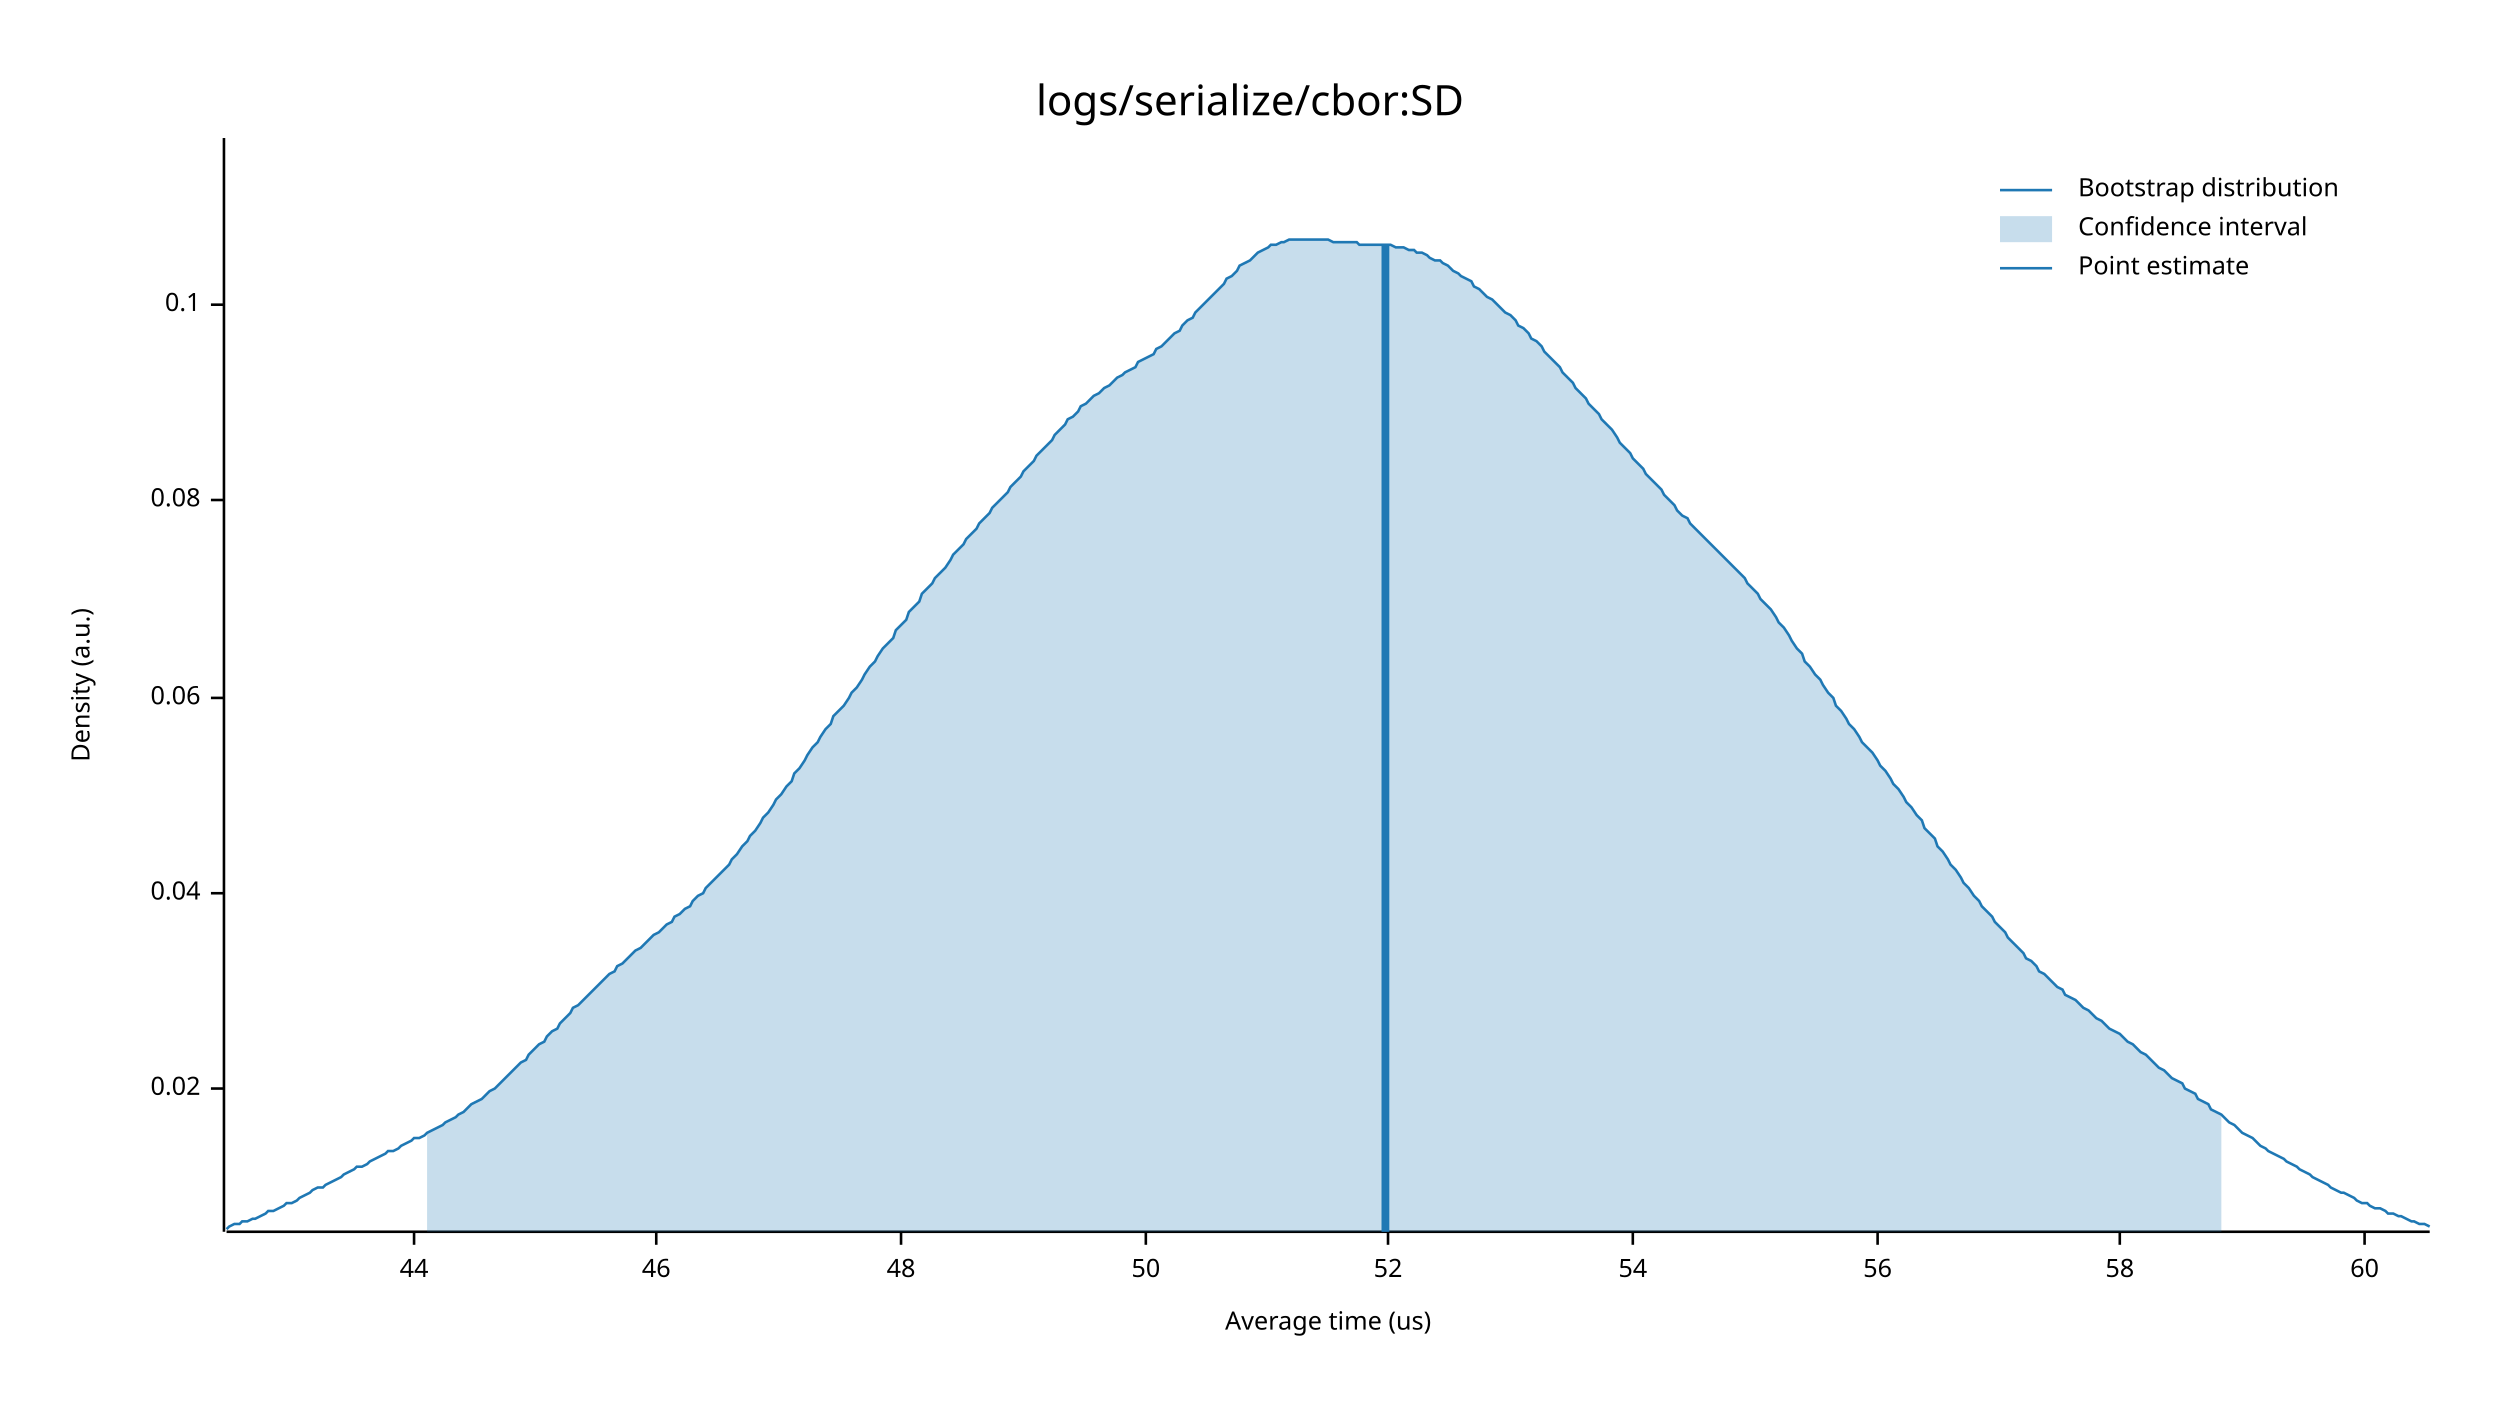
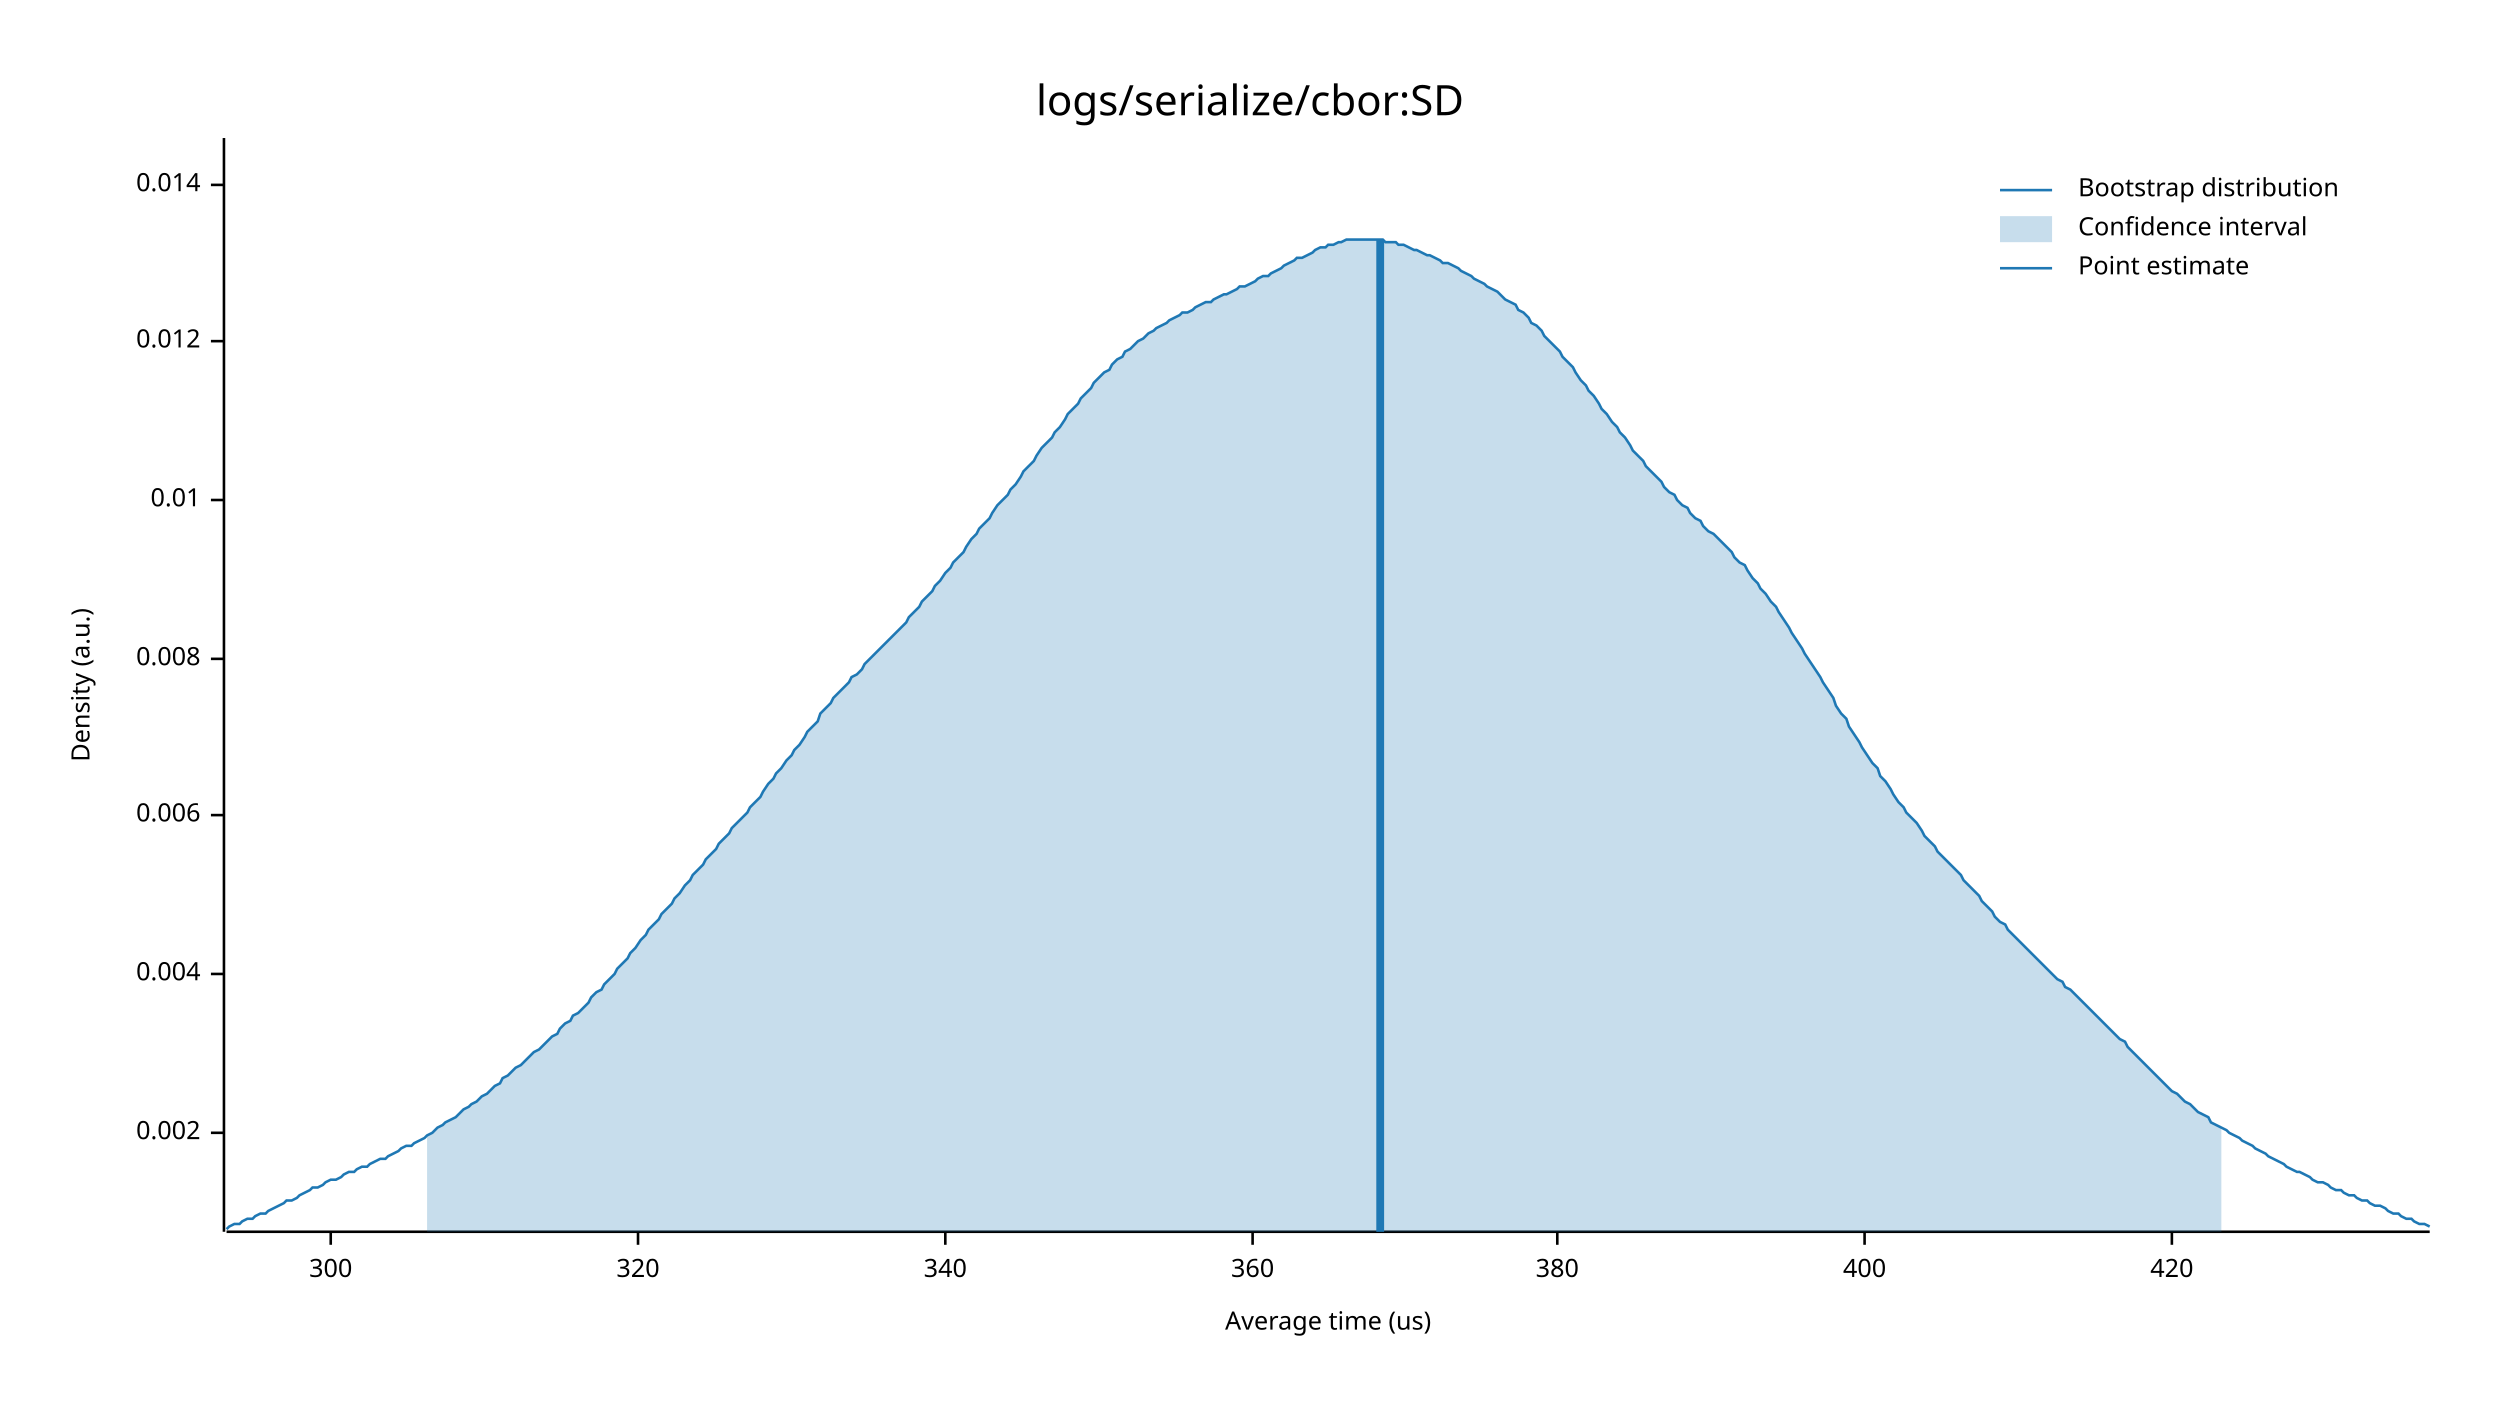
<svg xmlns="http://www.w3.org/2000/svg" style="background-color:#EEE;" width="960" height="540" viewBox="0 0 960 540">
  <text x="480" y="32" dy="0.76em" text-anchor="middle" font-family="sans-serif" font-size="16.129" opacity="1" fill="#000000">
logs/serialize/cbor:SD
</text>
  <text x="27" y="263" dy="0.76em" text-anchor="middle" font-family="sans-serif" font-size="9.677" opacity="1" fill="#000000" transform="rotate(270, 27, 263)">
Density (a.u.)
</text>
  <text x="510" y="513" dy="-0.5ex" text-anchor="middle" font-family="sans-serif" font-size="9.677" opacity="1" fill="#000000">
Average time (us)
</text>
  <polyline fill="none" opacity="1" stroke="#000000" stroke-width="1" points="86,53 86,473 " />
-   <text x="77" y="418" dy="0.5ex" text-anchor="end" font-family="sans-serif" font-size="9.677" opacity="1" fill="#000000">
- 0.02
+   <text x="77" y="435" dy="0.5ex" text-anchor="end" font-family="sans-serif" font-size="9.677" opacity="1" fill="#000000">
+ 0.002
</text>
-   <polyline fill="none" opacity="1" stroke="#000000" stroke-width="1" points="81,418 86,418 " />
-   <text x="77" y="343" dy="0.5ex" text-anchor="end" font-family="sans-serif" font-size="9.677" opacity="1" fill="#000000">
- 0.04
+   <polyline fill="none" opacity="1" stroke="#000000" stroke-width="1" points="81,435 86,435 " />
+   <text x="77" y="374" dy="0.5ex" text-anchor="end" font-family="sans-serif" font-size="9.677" opacity="1" fill="#000000">
+ 0.004
</text>
-   <polyline fill="none" opacity="1" stroke="#000000" stroke-width="1" points="81,343 86,343 " />
-   <text x="77" y="268" dy="0.5ex" text-anchor="end" font-family="sans-serif" font-size="9.677" opacity="1" fill="#000000">
- 0.06
+   <polyline fill="none" opacity="1" stroke="#000000" stroke-width="1" points="81,374 86,374 " />
+   <text x="77" y="313" dy="0.5ex" text-anchor="end" font-family="sans-serif" font-size="9.677" opacity="1" fill="#000000">
+ 0.006
</text>
-   <polyline fill="none" opacity="1" stroke="#000000" stroke-width="1" points="81,268 86,268 " />
+   <polyline fill="none" opacity="1" stroke="#000000" stroke-width="1" points="81,313 86,313 " />
+   <text x="77" y="253" dy="0.5ex" text-anchor="end" font-family="sans-serif" font-size="9.677" opacity="1" fill="#000000">
+ 0.008
+ </text>
+   <polyline fill="none" opacity="1" stroke="#000000" stroke-width="1" points="81,253 86,253 " />
  <text x="77" y="192" dy="0.5ex" text-anchor="end" font-family="sans-serif" font-size="9.677" opacity="1" fill="#000000">
- 0.08
+ 0.01
</text>
  <polyline fill="none" opacity="1" stroke="#000000" stroke-width="1" points="81,192 86,192 " />
-   <text x="77" y="117" dy="0.5ex" text-anchor="end" font-family="sans-serif" font-size="9.677" opacity="1" fill="#000000">
- 0.1
+   <text x="77" y="131" dy="0.5ex" text-anchor="end" font-family="sans-serif" font-size="9.677" opacity="1" fill="#000000">
+ 0.012
</text>
-   <polyline fill="none" opacity="1" stroke="#000000" stroke-width="1" points="81,117 86,117 " />
+   <polyline fill="none" opacity="1" stroke="#000000" stroke-width="1" points="81,131 86,131 " />
+   <text x="77" y="71" dy="0.5ex" text-anchor="end" font-family="sans-serif" font-size="9.677" opacity="1" fill="#000000">
+ 0.014
+ </text>
+   <polyline fill="none" opacity="1" stroke="#000000" stroke-width="1" points="81,71 86,71 " />
  <polyline fill="none" opacity="1" stroke="#000000" stroke-width="1" points="87,473 933,473 " />
-   <text x="159" y="483" dy="0.76em" text-anchor="middle" font-family="sans-serif" font-size="9.677" opacity="1" fill="#000000">
- 44
+   <text x="127" y="483" dy="0.76em" text-anchor="middle" font-family="sans-serif" font-size="9.677" opacity="1" fill="#000000">
+ 300
</text>
-   <polyline fill="none" opacity="1" stroke="#000000" stroke-width="1" points="159,473 159,478 " />
-   <text x="252" y="483" dy="0.76em" text-anchor="middle" font-family="sans-serif" font-size="9.677" opacity="1" fill="#000000">
- 46
+   <polyline fill="none" opacity="1" stroke="#000000" stroke-width="1" points="127,473 127,478 " />
+   <text x="245" y="483" dy="0.76em" text-anchor="middle" font-family="sans-serif" font-size="9.677" opacity="1" fill="#000000">
+ 320
</text>
-   <polyline fill="none" opacity="1" stroke="#000000" stroke-width="1" points="252,473 252,478 " />
-   <text x="346" y="483" dy="0.76em" text-anchor="middle" font-family="sans-serif" font-size="9.677" opacity="1" fill="#000000">
- 48
+   <polyline fill="none" opacity="1" stroke="#000000" stroke-width="1" points="245,473 245,478 " />
+   <text x="363" y="483" dy="0.76em" text-anchor="middle" font-family="sans-serif" font-size="9.677" opacity="1" fill="#000000">
+ 340
</text>
-   <polyline fill="none" opacity="1" stroke="#000000" stroke-width="1" points="346,473 346,478 " />
-   <text x="440" y="483" dy="0.76em" text-anchor="middle" font-family="sans-serif" font-size="9.677" opacity="1" fill="#000000">
- 50
+   <polyline fill="none" opacity="1" stroke="#000000" stroke-width="1" points="363,473 363,478 " />
+   <text x="481" y="483" dy="0.76em" text-anchor="middle" font-family="sans-serif" font-size="9.677" opacity="1" fill="#000000">
+ 360
</text>
-   <polyline fill="none" opacity="1" stroke="#000000" stroke-width="1" points="440,473 440,478 " />
-   <text x="533" y="483" dy="0.76em" text-anchor="middle" font-family="sans-serif" font-size="9.677" opacity="1" fill="#000000">
- 52
+   <polyline fill="none" opacity="1" stroke="#000000" stroke-width="1" points="481,473 481,478 " />
+   <text x="598" y="483" dy="0.76em" text-anchor="middle" font-family="sans-serif" font-size="9.677" opacity="1" fill="#000000">
+ 380
</text>
-   <polyline fill="none" opacity="1" stroke="#000000" stroke-width="1" points="533,473 533,478 " />
-   <text x="627" y="483" dy="0.76em" text-anchor="middle" font-family="sans-serif" font-size="9.677" opacity="1" fill="#000000">
- 54
+   <polyline fill="none" opacity="1" stroke="#000000" stroke-width="1" points="598,473 598,478 " />
+   <text x="716" y="483" dy="0.76em" text-anchor="middle" font-family="sans-serif" font-size="9.677" opacity="1" fill="#000000">
+ 400
</text>
-   <polyline fill="none" opacity="1" stroke="#000000" stroke-width="1" points="627,473 627,478 " />
-   <text x="721" y="483" dy="0.76em" text-anchor="middle" font-family="sans-serif" font-size="9.677" opacity="1" fill="#000000">
- 56
+   <polyline fill="none" opacity="1" stroke="#000000" stroke-width="1" points="716,473 716,478 " />
+   <text x="834" y="483" dy="0.76em" text-anchor="middle" font-family="sans-serif" font-size="9.677" opacity="1" fill="#000000">
+ 420
</text>
-   <polyline fill="none" opacity="1" stroke="#000000" stroke-width="1" points="721,473 721,478 " />
-   <text x="814" y="483" dy="0.76em" text-anchor="middle" font-family="sans-serif" font-size="9.677" opacity="1" fill="#000000">
- 58
- </text>
-   <polyline fill="none" opacity="1" stroke="#000000" stroke-width="1" points="814,473 814,478 " />
-   <text x="908" y="483" dy="0.76em" text-anchor="middle" font-family="sans-serif" font-size="9.677" opacity="1" fill="#000000">
- 60
- </text>
-   <polyline fill="none" opacity="1" stroke="#000000" stroke-width="1" points="908,473 908,478 " />
-   <polyline fill="none" opacity="1" stroke="#1F78B4" stroke-width="1" points="87,472 88,471 90,470 92,470 93,469 95,469 97,468 98,468 100,467 102,466 103,465 105,465 107,464 109,463 110,462 112,462 114,461 115,460 117,459 119,458 120,457 122,456 124,456 125,455 127,454 129,453 131,452 132,451 134,450 136,449 137,448 139,448 141,447 142,446 144,445 146,444 148,443 149,442 151,442 153,441 154,440 156,439 158,438 159,437 161,437 163,436 164,435 166,434 168,433 170,432 171,431 173,430 175,429 176,428 178,427 180,425 181,424 183,423 185,422 187,420 188,419 190,418 192,416 193,415 195,413 197,411 198,410 200,408 202,407 203,405 205,403 207,401 209,400 210,398 212,396 214,395 215,393 217,391 219,389 220,387 222,386 224,384 226,382 227,381 229,379 231,377 232,376 234,374 236,373 237,371 239,370 241,368 242,367 244,365 246,364 248,362 249,361 251,359 253,358 254,357 256,355 258,354 259,352 261,351 263,349 265,348 266,346 268,344 270,343 271,341 273,339 275,337 276,336 278,334 280,332 281,330 283,328 285,325 287,323 288,321 290,319 292,316 293,314 295,312 297,309 298,307 300,305 302,302 304,300 305,297 307,295 309,292 310,290 312,287 314,285 315,283 317,280 319,278 320,275 322,273 324,271 326,268 327,266 329,264 331,261 332,259 334,256 336,254 337,252 339,249 341,247 343,245 344,242 346,240 348,238 349,235 351,233 353,231 354,228 356,226 358,224 359,222 361,220 363,218 365,215 366,213 368,211 370,209 371,207 373,205 375,203 376,201 378,199 380,197 381,195 383,193 385,191 387,189 388,187 390,185 392,183 393,181 395,179 397,177 398,175 400,173 402,171 404,169 405,167 407,165 409,163 410,161 412,160 414,158 415,156 417,155 419,153 420,152 422,151 424,149 426,148 427,147 429,145 431,144 432,143 434,142 436,141 437,139 439,138 441,137 443,136 444,134 446,133 448,131 449,130 451,128 453,127 454,125 456,123 458,122 459,120 461,118 463,116 465,114 466,113 468,111 470,109 471,107 473,106 475,104 476,102 478,101 480,100 482,98 483,97 485,96 487,95 488,94 490,94 492,93 493,93 495,92 497,92 498,92 500,92 502,92 504,92 505,92 507,92 509,92 510,92 512,93 514,93 515,93 517,93 519,93 521,93 522,94 524,94 526,94 527,94 529,94 531,94 532,94 534,94 536,95 537,95 539,95 541,96 543,96 544,97 546,97 548,98 549,99 551,100 553,100 554,101 556,102 558,104 560,105 561,106 563,107 565,108 566,110 568,111 570,113 571,114 573,115 575,117 576,118 578,120 580,121 582,123 583,125 585,126 587,128 588,130 590,131 592,133 593,135 595,137 597,139 599,141 600,143 602,145 604,147 605,149 607,151 609,153 610,155 612,157 614,159 615,161 617,163 619,165 621,168 622,170 624,172 626,174 627,176 629,178 631,180 632,182 634,184 636,186 638,188 639,190 641,192 643,194 644,196 646,198 648,199 649,201 651,203 653,205 654,206 656,208 658,210 660,212 661,213 663,215 665,217 666,218 668,220 670,222 671,224 673,226 675,228 676,230 678,232 680,234 682,237 683,239 685,241 687,244 688,246 690,249 692,251 693,254 695,256 697,259 699,261 700,263 702,266 704,268 705,271 707,273 709,276 710,278 712,280 714,283 715,285 717,287 719,289 721,292 722,294 724,296 726,299 727,301 729,303 731,306 732,308 734,310 736,313 738,315 739,318 741,320 743,322 744,325 746,327 748,330 749,332 751,334 753,337 754,339 756,341 758,344 760,346 761,348 763,350 765,352 766,354 768,356 770,358 771,360 773,362 775,364 777,366 778,368 780,369 782,371 783,373 785,374 787,376 788,377 790,379 792,380 793,382 795,383 797,384 799,386 800,387 802,388 804,390 805,391 807,392 809,394 810,395 812,396 814,397 816,399 817,400 819,401 821,403 822,404 824,405 826,407 827,408 829,410 831,411 832,412 834,414 836,415 838,416 839,418 841,419 843,420 844,422 846,423 848,424 849,426 851,427 853,428 855,430 856,431 858,432 860,434 861,435 863,436 865,437 866,438 868,440 870,441 871,442 873,443 875,444 877,445 878,446 880,447 882,448 883,449 885,450 887,451 888,452 890,453 892,454 894,455 895,456 897,457 899,458 900,458 902,459 904,460 905,461 907,462 909,462 910,463 912,464 914,464 916,465 917,466 919,466 921,467 922,467 924,468 926,469 927,469 929,470 931,470 933,471 " />
-   <polygon opacity="0.25" fill="#1F78B4" points="164,435 166,434 168,433 170,432 171,431 173,430 175,429 176,428 178,427 180,425 181,424 183,423 185,422 187,420 188,419 190,418 192,416 193,415 195,413 197,411 198,410 200,408 202,407 203,405 205,403 207,401 209,400 210,398 212,396 214,395 215,393 217,391 219,389 220,387 222,386 224,384 226,382 227,381 229,379 231,377 232,376 234,374 236,373 237,371 239,370 241,368 242,367 244,365 246,364 248,362 249,361 251,359 253,358 254,357 256,355 258,354 259,352 261,351 263,349 265,348 266,346 268,344 270,343 271,341 273,339 275,337 276,336 278,334 280,332 281,330 283,328 285,325 287,323 288,321 290,319 292,316 293,314 295,312 297,309 298,307 300,305 302,302 304,300 305,297 307,295 309,292 310,290 312,287 314,285 315,283 317,280 319,278 320,275 322,273 324,271 326,268 327,266 329,264 331,261 332,259 334,256 336,254 337,252 339,249 341,247 343,245 344,242 346,240 348,238 349,235 351,233 353,231 354,228 356,226 358,224 359,222 361,220 363,218 365,215 366,213 368,211 370,209 371,207 373,205 375,203 376,201 378,199 380,197 381,195 383,193 385,191 387,189 388,187 390,185 392,183 393,181 395,179 397,177 398,175 400,173 402,171 404,169 405,167 407,165 409,163 410,161 412,160 414,158 415,156 417,155 419,153 420,152 422,151 424,149 426,148 427,147 429,145 431,144 432,143 434,142 436,141 437,139 439,138 441,137 443,136 444,134 446,133 448,131 449,130 451,128 453,127 454,125 456,123 458,122 459,120 461,118 463,116 465,114 466,113 468,111 470,109 471,107 473,106 475,104 476,102 478,101 480,100 482,98 483,97 485,96 487,95 488,94 490,94 492,93 493,93 495,92 497,92 498,92 500,92 502,92 504,92 505,92 507,92 509,92 510,92 512,93 514,93 515,93 517,93 519,93 521,93 522,94 524,94 526,94 527,94 529,94 531,94 532,94 534,94 536,95 537,95 539,95 541,96 543,96 544,97 546,97 548,98 549,99 551,100 553,100 554,101 556,102 558,104 560,105 561,106 563,107 565,108 566,110 568,111 570,113 571,114 573,115 575,117 576,118 578,120 580,121 582,123 583,125 585,126 587,128 588,130 590,131 592,133 593,135 595,137 597,139 599,141 600,143 602,145 604,147 605,149 607,151 609,153 610,155 612,157 614,159 615,161 617,163 619,165 621,168 622,170 624,172 626,174 627,176 629,178 631,180 632,182 634,184 636,186 638,188 639,190 641,192 643,194 644,196 646,198 648,199 649,201 651,203 653,205 654,206 656,208 658,210 660,212 661,213 663,215 665,217 666,218 668,220 670,222 671,224 673,226 675,228 676,230 678,232 680,234 682,237 683,239 685,241 687,244 688,246 690,249 692,251 693,254 695,256 697,259 699,261 700,263 702,266 704,268 705,271 707,273 709,276 710,278 712,280 714,283 715,285 717,287 719,289 721,292 722,294 724,296 726,299 727,301 729,303 731,306 732,308 734,310 736,313 738,315 739,318 741,320 743,322 744,325 746,327 748,330 749,332 751,334 753,337 754,339 756,341 758,344 760,346 761,348 763,350 765,352 766,354 768,356 770,358 771,360 773,362 775,364 777,366 778,368 780,369 782,371 783,373 785,374 787,376 788,377 790,379 792,380 793,382 795,383 797,384 799,386 800,387 802,388 804,390 805,391 807,392 809,394 810,395 812,396 814,397 816,399 817,400 819,401 821,403 822,404 824,405 826,407 827,408 829,410 831,411 832,412 834,414 836,415 838,416 839,418 841,419 843,420 844,422 846,423 848,424 849,426 851,427 853,428 853,473 164,473 " />
-   <polyline fill="none" opacity="1" stroke="#1F78B4" stroke-width="3" points="532,473 532,94 " />
+   <polyline fill="none" opacity="1" stroke="#000000" stroke-width="1" points="834,473 834,478 " />
+   <polyline fill="none" opacity="1" stroke="#1F78B4" stroke-width="1" points="87,472 88,471 90,470 92,470 93,469 95,468 97,468 98,467 100,466 102,466 103,465 105,464 107,463 109,462 110,461 112,461 114,460 115,459 117,458 119,457 120,456 122,456 124,455 125,454 127,453 129,453 131,452 132,451 134,450 136,450 137,449 139,448 141,448 142,447 144,446 146,445 148,445 149,444 151,443 153,442 154,441 156,440 158,440 159,439 161,438 163,437 164,436 166,435 168,433 170,432 171,431 173,430 175,429 176,428 178,426 180,425 181,424 183,423 185,421 187,420 188,419 190,417 192,416 193,414 195,413 197,411 198,410 200,409 202,407 203,406 205,404 207,403 209,401 210,400 212,398 214,397 215,395 217,393 219,392 220,390 222,389 224,387 226,385 227,383 229,381 231,380 232,378 234,376 236,374 237,372 239,370 241,368 242,366 244,364 246,361 248,359 249,357 251,355 253,353 254,351 256,349 258,347 259,345 261,343 263,340 265,338 266,336 268,334 270,332 271,330 273,328 275,326 276,324 278,322 280,320 281,318 283,316 285,314 287,312 288,310 290,308 292,306 293,304 295,301 297,299 298,297 300,295 302,292 304,290 305,288 307,286 309,283 310,281 312,279 314,277 315,274 317,272 319,270 320,268 322,266 324,264 326,262 327,260 329,259 331,257 332,255 334,253 336,251 337,250 339,248 341,246 343,244 344,243 346,241 348,239 349,237 351,235 353,233 354,231 356,229 358,227 359,225 361,223 363,220 365,218 366,216 368,214 370,212 371,210 373,207 375,205 376,203 378,201 380,199 381,197 383,194 385,192 387,190 388,188 390,186 392,183 393,181 395,179 397,177 398,175 400,172 402,170 404,168 405,166 407,164 409,161 410,159 412,157 414,155 415,153 417,151 419,149 420,147 422,145 424,143 426,142 427,140 429,138 431,137 432,135 434,134 436,132 437,131 439,130 441,128 443,127 444,126 446,125 448,124 449,123 451,122 453,121 454,120 456,120 458,119 459,118 461,117 463,116 465,116 466,115 468,114 470,113 471,113 473,112 475,111 476,110 478,110 480,109 482,108 483,107 485,106 487,106 488,105 490,104 492,103 493,102 495,101 497,100 498,99 500,99 502,98 504,97 505,96 507,95 509,95 510,94 512,94 514,93 515,93 517,92 519,92 521,92 522,92 524,92 526,92 527,92 529,92 531,92 532,93 534,93 536,93 537,94 539,94 541,95 543,96 544,96 546,97 548,98 549,98 551,99 553,100 554,101 556,101 558,102 560,103 561,104 563,105 565,106 566,107 568,108 570,109 571,110 573,111 575,112 576,113 578,115 580,116 582,117 583,119 585,120 587,122 588,124 590,125 592,127 593,129 595,131 597,133 599,135 600,137 602,139 604,141 605,143 607,146 609,148 610,150 612,152 614,155 615,157 617,159 619,162 621,164 622,166 624,168 626,171 627,173 629,175 631,177 632,179 634,181 636,183 638,185 639,187 641,189 643,190 644,192 646,194 648,195 649,197 651,199 653,200 654,202 656,204 658,205 660,207 661,208 663,210 665,212 666,214 668,216 670,217 671,219 673,222 675,224 676,226 678,228 680,231 682,233 683,235 685,238 687,241 688,243 690,246 692,249 693,251 695,254 697,257 699,260 700,262 702,265 704,268 705,271 707,274 709,276 710,279 712,282 714,285 715,287 717,290 719,293 721,295 722,298 724,300 726,303 727,305 729,308 731,310 732,312 734,314 736,316 738,319 739,321 741,323 743,325 744,327 746,329 748,331 749,332 751,334 753,336 754,338 756,340 758,342 760,344 761,346 763,348 765,350 766,352 768,354 770,355 771,357 773,359 775,361 777,363 778,364 780,366 782,368 783,369 785,371 787,373 788,374 790,376 792,377 793,379 795,380 797,382 799,384 800,385 802,387 804,389 805,390 807,392 809,394 810,395 812,397 814,399 816,400 817,402 819,404 821,406 822,407 824,409 826,411 827,412 829,414 831,416 832,417 834,419 836,420 838,422 839,423 841,424 843,426 844,427 846,428 848,429 849,431 851,432 853,433 855,434 856,435 858,436 860,437 861,438 863,439 865,440 866,441 868,442 870,443 871,444 873,445 875,446 877,447 878,448 880,449 882,450 883,450 885,451 887,452 888,453 890,454 892,454 894,455 895,456 897,457 899,457 900,458 902,459 904,459 905,460 907,461 909,461 910,462 912,463 914,463 916,464 917,465 919,466 921,466 922,467 924,468 926,468 927,469 929,470 931,470 933,471 " />
+   <polygon opacity="0.25" fill="#1F78B4" points="164,436 166,435 168,433 170,432 171,431 173,430 175,429 176,428 178,426 180,425 181,424 183,423 185,421 187,420 188,419 190,417 192,416 193,414 195,413 197,411 198,410 200,409 202,407 203,406 205,404 207,403 209,401 210,400 212,398 214,397 215,395 217,393 219,392 220,390 222,389 224,387 226,385 227,383 229,381 231,380 232,378 234,376 236,374 237,372 239,370 241,368 242,366 244,364 246,361 248,359 249,357 251,355 253,353 254,351 256,349 258,347 259,345 261,343 263,340 265,338 266,336 268,334 270,332 271,330 273,328 275,326 276,324 278,322 280,320 281,318 283,316 285,314 287,312 288,310 290,308 292,306 293,304 295,301 297,299 298,297 300,295 302,292 304,290 305,288 307,286 309,283 310,281 312,279 314,277 315,274 317,272 319,270 320,268 322,266 324,264 326,262 327,260 329,259 331,257 332,255 334,253 336,251 337,250 339,248 341,246 343,244 344,243 346,241 348,239 349,237 351,235 353,233 354,231 356,229 358,227 359,225 361,223 363,220 365,218 366,216 368,214 370,212 371,210 373,207 375,205 376,203 378,201 380,199 381,197 383,194 385,192 387,190 388,188 390,186 392,183 393,181 395,179 397,177 398,175 400,172 402,170 404,168 405,166 407,164 409,161 410,159 412,157 414,155 415,153 417,151 419,149 420,147 422,145 424,143 426,142 427,140 429,138 431,137 432,135 434,134 436,132 437,131 439,130 441,128 443,127 444,126 446,125 448,124 449,123 451,122 453,121 454,120 456,120 458,119 459,118 461,117 463,116 465,116 466,115 468,114 470,113 471,113 473,112 475,111 476,110 478,110 480,109 482,108 483,107 485,106 487,106 488,105 490,104 492,103 493,102 495,101 497,100 498,99 500,99 502,98 504,97 505,96 507,95 509,95 510,94 512,94 514,93 515,93 517,92 519,92 521,92 522,92 524,92 526,92 527,92 529,92 531,92 532,93 534,93 536,93 537,94 539,94 541,95 543,96 544,96 546,97 548,98 549,98 551,99 553,100 554,101 556,101 558,102 560,103 561,104 563,105 565,106 566,107 568,108 570,109 571,110 573,111 575,112 576,113 578,115 580,116 582,117 583,119 585,120 587,122 588,124 590,125 592,127 593,129 595,131 597,133 599,135 600,137 602,139 604,141 605,143 607,146 609,148 610,150 612,152 614,155 615,157 617,159 619,162 621,164 622,166 624,168 626,171 627,173 629,175 631,177 632,179 634,181 636,183 638,185 639,187 641,189 643,190 644,192 646,194 648,195 649,197 651,199 653,200 654,202 656,204 658,205 660,207 661,208 663,210 665,212 666,214 668,216 670,217 671,219 673,222 675,224 676,226 678,228 680,231 682,233 683,235 685,238 687,241 688,243 690,246 692,249 693,251 695,254 697,257 699,260 700,262 702,265 704,268 705,271 707,274 709,276 710,279 712,282 714,285 715,287 717,290 719,293 721,295 722,298 724,300 726,303 727,305 729,308 731,310 732,312 734,314 736,316 738,319 739,321 741,323 743,325 744,327 746,329 748,331 749,332 751,334 753,336 754,338 756,340 758,342 760,344 761,346 763,348 765,350 766,352 768,354 770,355 771,357 773,359 775,361 777,363 778,364 780,366 782,368 783,369 785,371 787,373 788,374 790,376 792,377 793,379 795,380 797,382 799,384 800,385 802,387 804,389 805,390 807,392 809,394 810,395 812,397 814,399 816,400 817,402 819,404 821,406 822,407 824,409 826,411 827,412 829,414 831,416 832,417 834,419 836,420 838,422 839,423 841,424 843,426 844,427 846,428 848,429 849,431 851,432 853,433 853,473 164,473 " />
+   <polyline fill="none" opacity="1" stroke="#1F78B4" stroke-width="3" points="530,473 530,92 " />
  <text x="798" y="68" dy="0.76em" text-anchor="start" font-family="sans-serif" font-size="9.677" opacity="1" fill="#000000">
Bootstrap distribution
</text>
  <text x="798" y="83" dy="0.76em" text-anchor="start" font-family="sans-serif" font-size="9.677" opacity="1" fill="#000000">
Confidence interval
</text>
  <text x="798" y="98" dy="0.76em" text-anchor="start" font-family="sans-serif" font-size="9.677" opacity="1" fill="#000000">
Point estimate
</text>
  <polyline fill="none" opacity="1" stroke="#1F78B4" stroke-width="1" points="768,73 788,73 " />
  <rect x="768" y="83" width="20" height="10" opacity="0.25" fill="#1F78B4" stroke="none" />
  <polyline fill="none" opacity="1" stroke="#1F78B4" stroke-width="1" points="768,103 788,103 " />
</svg>
